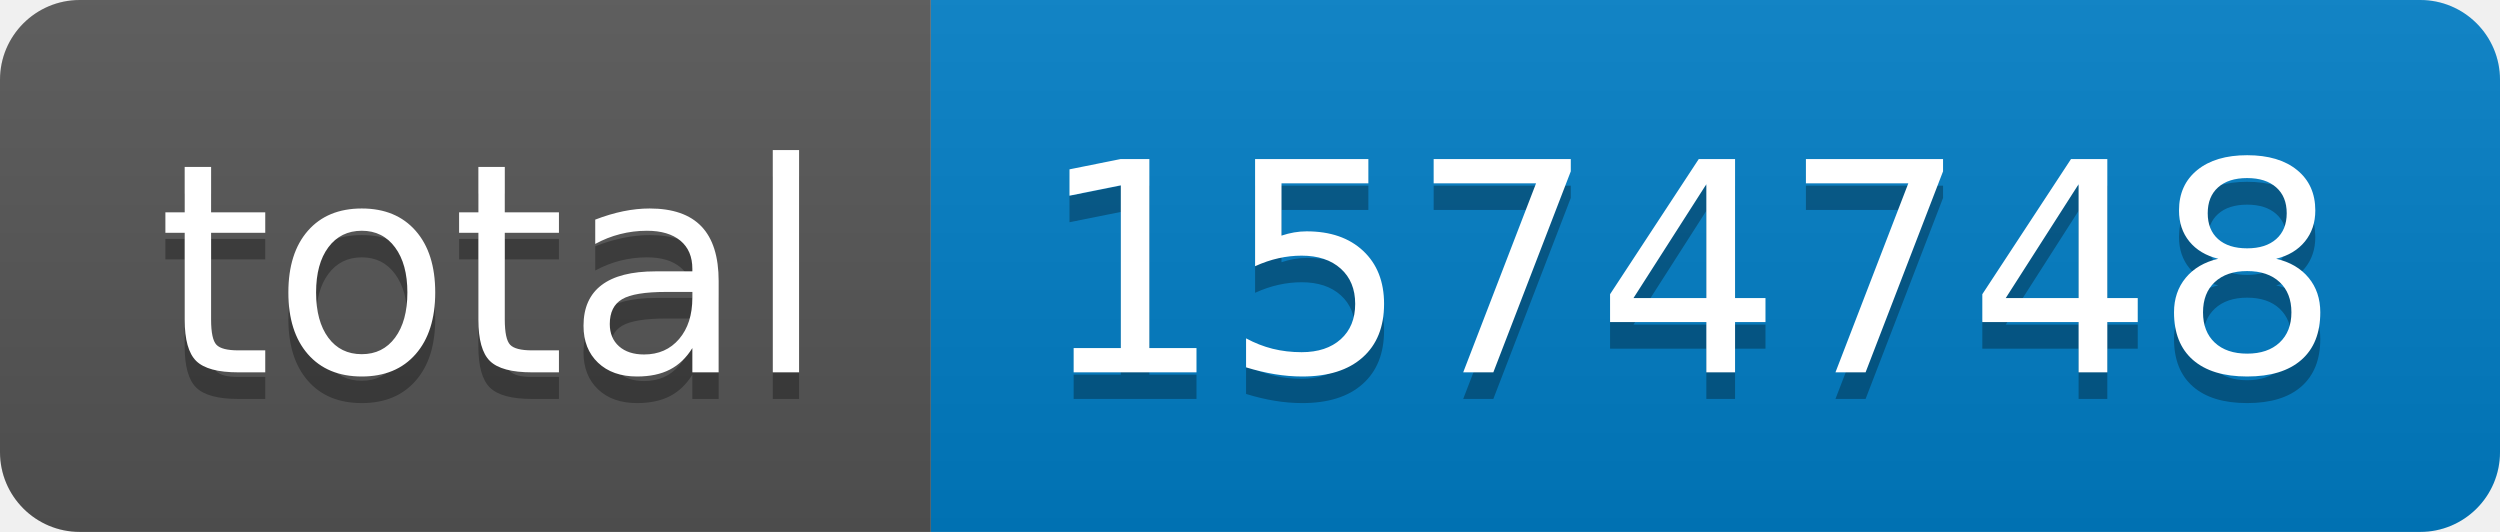
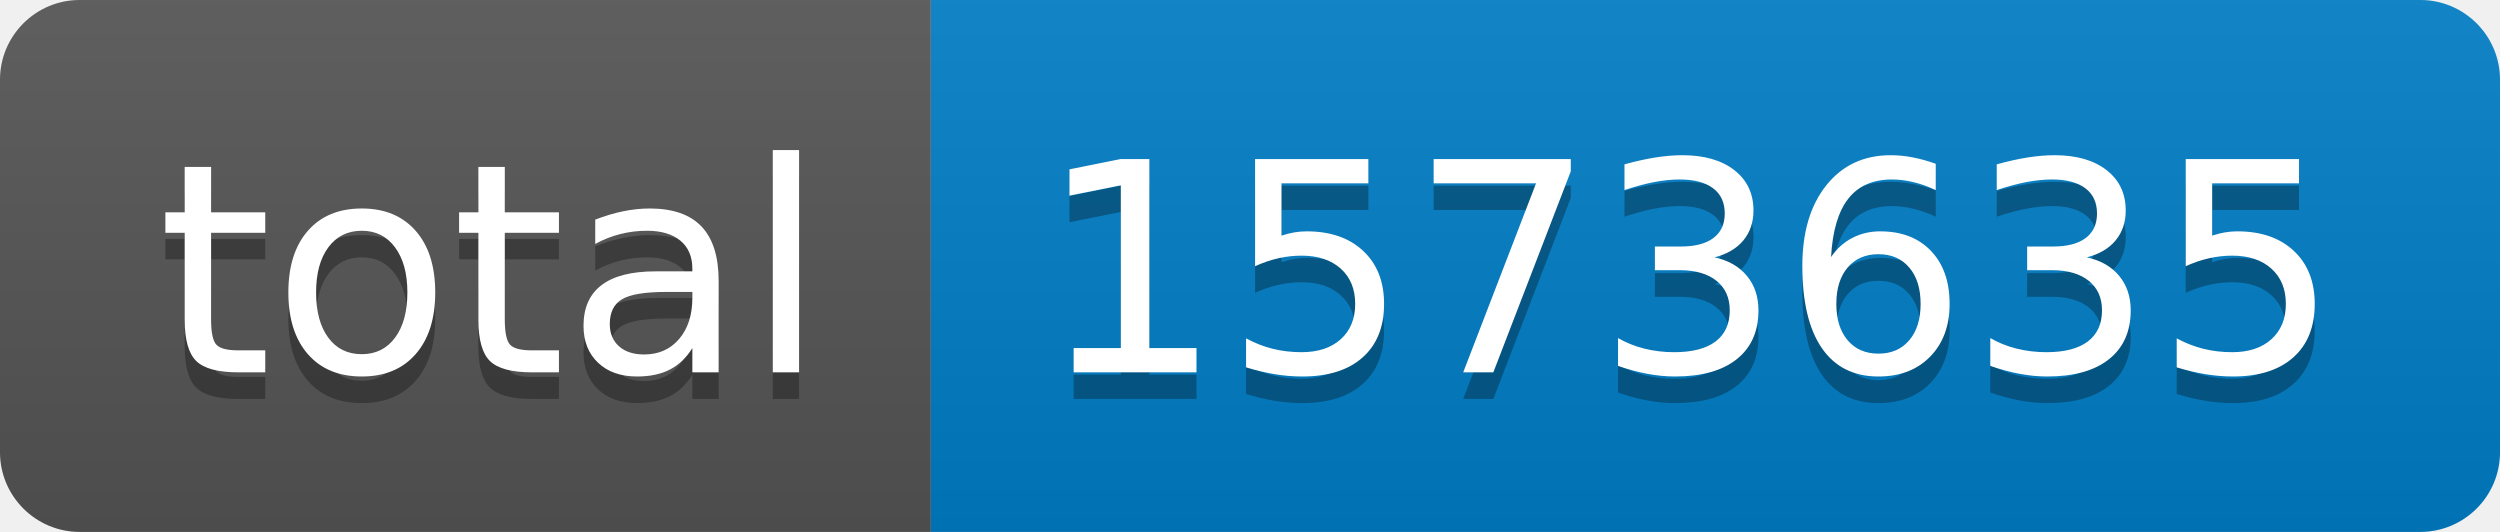
- <svg xmlns="http://www.w3.org/2000/svg" width="94" height="20" role="img" aria-label="total: 1574748">
+ <svg xmlns="http://www.w3.org/2000/svg" width="94" height="20" role="img" aria-label="total: 1573635">
  <linearGradient id="s" x2="0" y2="100%">
    <stop offset="0" stop-color="#bbb" stop-opacity=".1" />
    <stop offset="1" stop-opacity=".1" />
  </linearGradient>
  <clipPath id="r">
    <rect width="94" height="20" rx="3" fill="#fff" />
  </clipPath>
  <g clip-path="url(#r)">
    <rect width="35" height="20" fill="#555" />
    <rect x="35" width="59" height="20" fill="#007ec6" />
    <rect width="94" height="20" fill="url(#s)" />
  </g>
  <g fill="#fff" text-anchor="middle" font-family="Verdana,Geneva,DejaVu Sans,sans-serif" text-rendering="geometricPrecision" font-size="110">
    <text aria-hidden="true" x="185" y="150" fill="#010101" fill-opacity=".3" transform="scale(.1)" textLength="250">total</text>
    <text x="185" y="140" transform="scale(.1)" fill="#fff" textLength="250">total</text>
-     <text aria-hidden="true" x="635" y="150" fill="#010101" fill-opacity=".3" transform="scale(.1)" textLength="490">1574748</text>
-     <text x="635" y="140" transform="scale(.1)" fill="#fff" textLength="490">1574748</text>
+     <text aria-hidden="true" x="635" y="150" fill="#010101" fill-opacity=".3" transform="scale(.1)" textLength="490">1573635</text>
+     <text x="635" y="140" transform="scale(.1)" fill="#fff" textLength="490">1573635</text>
  </g>
</svg>
